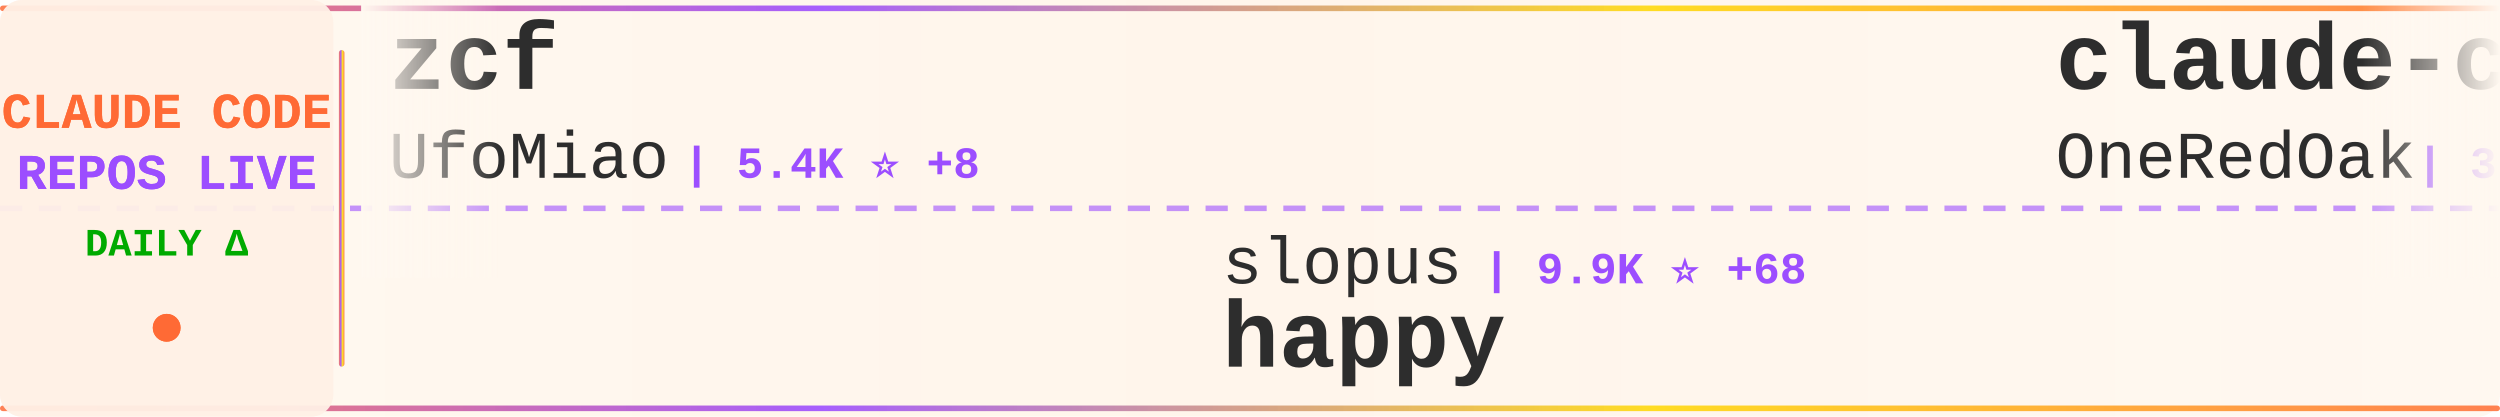
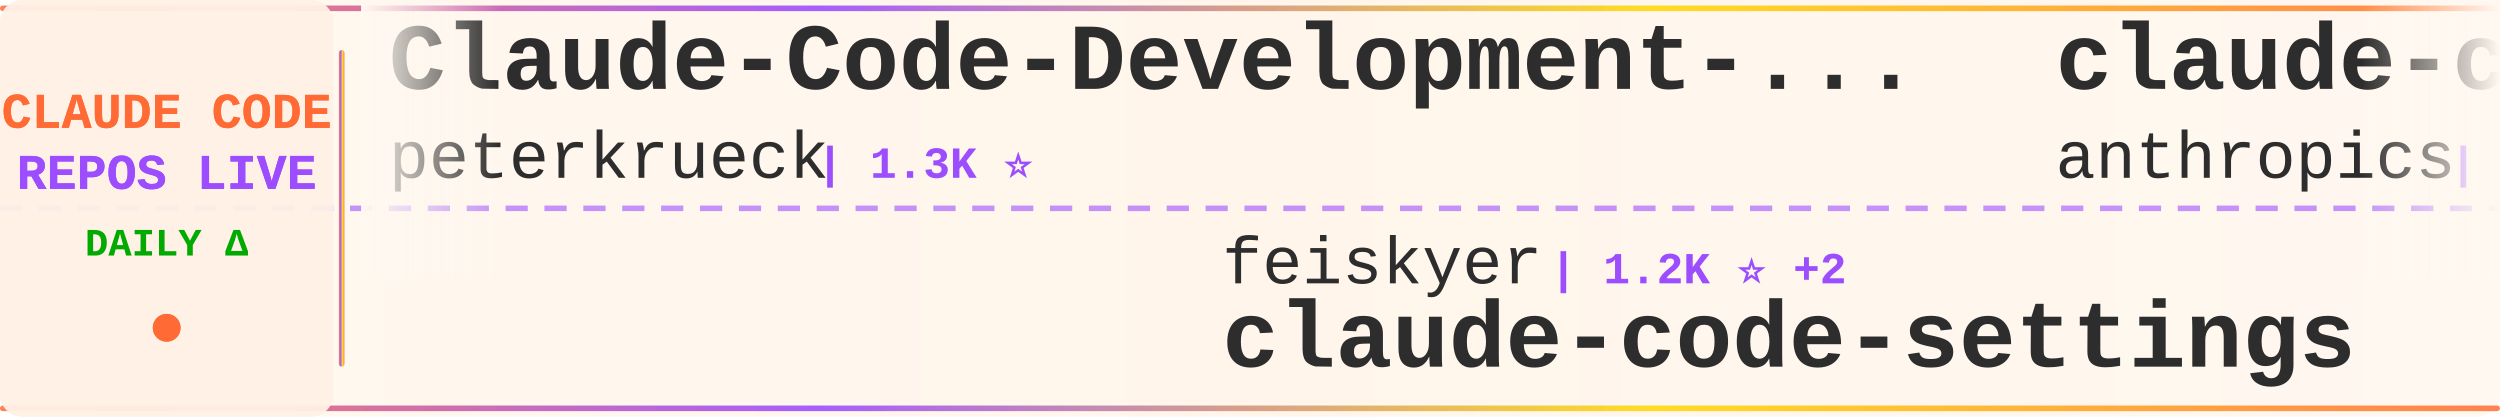
<svg xmlns="http://www.w3.org/2000/svg" width="900" height="150">
  <defs>
    <linearGradient id="tickerBg" x1="0%" y1="0%" x2="100%" y2="0%">
      <stop offset="0%" style="stop-color:#fff8f0;stop-opacity:0.98" />
      <stop offset="50%" style="stop-color:#fff5eb;stop-opacity:1" />
      <stop offset="100%" style="stop-color:#fff8f0;stop-opacity:0.98" />
    </linearGradient>
    <linearGradient id="borderGrad" x1="0%" y1="0%" x2="100%" y2="0%">
      <stop offset="0%" style="stop-color:#FF6B35;stop-opacity:0.85">
        <animate attributeName="stop-opacity" values="0.85;1;0.85" dur="2s" repeatCount="indefinite" />
      </stop>
      <stop offset="33%" style="stop-color:#9C4EFF;stop-opacity:0.9">
        <animate attributeName="stop-opacity" values="0.9;1;0.9" dur="2.2s" repeatCount="indefinite" />
      </stop>
      <stop offset="66%" style="stop-color:#FFD700;stop-opacity:0.85">
        <animate attributeName="stop-opacity" values="0.85;1;0.85" dur="1.8s" repeatCount="indefinite" />
      </stop>
      <stop offset="100%" style="stop-color:#FF6B35;stop-opacity:0.85">
        <animate attributeName="stop-opacity" values="0.85;1;0.85" dur="2s" repeatCount="indefinite" />
      </stop>
    </linearGradient>
    <filter id="textGlow">
      <feGaussianBlur stdDeviation="0.15" result="coloredBlur" />
      <feMerge>
        <feMergeNode in="coloredBlur" />
        <feMergeNode in="SourceGraphic" />
      </feMerge>
    </filter>
    <filter id="metricGlow">
      <feGaussianBlur stdDeviation="0.2" result="coloredBlur" />
      <feMerge>
        <feMergeNode in="coloredBlur" />
        <feMergeNode in="SourceGraphic" />
      </feMerge>
    </filter>
    <linearGradient id="leftFade" x1="0%" y1="0%" x2="100%" y2="0%">
      <stop offset="0%" style="stop-color:#fff8f0;stop-opacity:1" />
      <stop offset="100%" style="stop-color:#fff8f0;stop-opacity:0" />
    </linearGradient>
    <linearGradient id="rightFade" x1="0%" y1="0%" x2="100%" y2="0%">
      <stop offset="0%" style="stop-color:#fff8f0;stop-opacity:0" />
      <stop offset="100%" style="stop-color:#fff8f0;stop-opacity:1" />
    </linearGradient>
  </defs>
  <rect width="900" height="150" fill="url(#tickerBg)" rx="8" />
  <rect x="0" y="2" width="900" height="2" fill="url(#borderGrad)" rx="1" />
  <rect x="0" y="146" width="900" height="2" fill="url(#borderGrad)" rx="1" />
  <line x1="0" y1="75" x2="900" y2="75" stroke="#9C4EFF" stroke-width="2" stroke-dasharray="8 6" opacity="0.6" />
  <rect x="0" y="0" width="120" height="150" fill="#fff0e6" opacity="0.95" rx="8" />
  <text x="60" y="46" font-family="'Courier New', monospace" font-size="18" font-weight="bold" fill="#FF6B35" text-anchor="middle" filter="url(#textGlow)">
    CLAUDE CODE
  </text>
  <text x="60" y="68" font-family="'Courier New', monospace" font-size="18" font-weight="bold" fill="#9C4EFF" text-anchor="middle" filter="url(#textGlow)">
    REPOS LIVE
  </text>
  <text x="60" y="92" font-family="'Courier New', monospace" font-size="14" font-weight="bold" fill="#00aa00" text-anchor="middle">
    DAILY Δ
  </text>
  <circle cx="60" cy="118" r="5" fill="#FF6B35" filter="url(#metricGlow)">
    <animate attributeName="r" values="4;6;4" dur="1.5s" repeatCount="indefinite" />
    <animate attributeName="opacity" values="0.6;1;0.6" dur="1.5s" repeatCount="indefinite" />
  </circle>
  <rect x="122" y="18" width="2" height="114" fill="url(#borderGrad)" rx="1" />
  <clipPath id="tickerClip">
    <rect x="130" y="0" width="770" height="150" />
  </clipPath>
  <g clip-path="url(#tickerClip)">
    <g id="tickerItems">
      <animateTransform attributeName="transform" attributeType="XML" type="translate" from="0 0" to="-3000 0" dur="54s" repeatCount="indefinite" />
      <g transform="translate(0, 0)">
-         <text x="140" y="32" font-family="'Courier New', monospace" font-size="34" font-weight="bold" fill="#2d2d2d">zcf</text>
-         <text x="140" y="64" font-family="'Courier New', monospace" font-size="24" font-weight="normal" fill="#2d2d2d" opacity="1.0">UfoMiao</text>
-         <text x="246" y="64" font-family="'Courier New', monospace" font-size="16" font-weight="bold" fill="#9C4EFF"> | 5.4K ⭐ +8</text>
+         <text x="140" y="32" font-family="'Courier New', monospace" font-size="34" font-weight="bold" fill="#2d2d2d">Claude-Code-Development-...</text>
+         <text x="140" y="64" font-family="'Courier New', monospace" font-size="24" font-weight="normal" fill="#2d2d2d" opacity="1.0">peterkrueck</text>
+         <text x="294" y="64" font-family="'Courier New', monospace" font-size="16" font-weight="bold" fill="#9C4EFF"> | 1.3K ⭐</text>
      </g>
      <g transform="translate(300, 0)">
-         <text x="140" y="102" font-family="'Courier New', monospace" font-size="24" font-weight="normal" fill="#2d2d2d" opacity="1.0">slopus</text>
-         <text x="234" y="102" font-family="'Courier New', monospace" font-size="16" font-weight="bold" fill="#9C4EFF"> | 9.9K ⭐ +68</text>
-         <text x="140" y="132" font-family="'Courier New', monospace" font-size="34" font-weight="bold" fill="#2d2d2d">happy</text>
-       </g>
-       <g transform="translate(600, 0)">
-         <text x="140" y="32" font-family="'Courier New', monospace" font-size="34" font-weight="bold" fill="#2d2d2d">claude-code-workflows</text>
-         <text x="140" y="64" font-family="'Courier New', monospace" font-size="24" font-weight="normal" fill="#2d2d2d" opacity="1.0">OneRedOak</text>
-         <text x="270" y="64" font-family="'Courier New', monospace" font-size="16" font-weight="bold" fill="#9C4EFF"> | 3.6K ⭐ +6</text>
-       </g>
-       <g transform="translate(900, 0)">
        <text x="140" y="102" font-family="'Courier New', monospace" font-size="24" font-weight="normal" fill="#2d2d2d" opacity="1.0">feiskyer</text>
        <text x="258" y="102" font-family="'Courier New', monospace" font-size="16" font-weight="bold" fill="#9C4EFF"> | 1.2K ⭐ +2</text>
        <text x="140" y="132" font-family="'Courier New', monospace" font-size="34" font-weight="bold" fill="#2d2d2d">claude-code-settings</text>
      </g>
+       <g transform="translate(600, 0)">
+         <text x="140" y="32" font-family="'Courier New', monospace" font-size="34" font-weight="bold" fill="#2d2d2d">claude-code-security-rev...</text>
+         <text x="140" y="64" font-family="'Courier New', monospace" font-size="24" font-weight="normal" fill="#2d2d2d" opacity="1.0">anthropics</text>
+         <text x="282" y="64" font-family="'Courier New', monospace" font-size="16" font-weight="bold" fill="#9C4EFF"> | 2.9K ⭐ +4</text>
+       </g>
+       <g transform="translate(900, 0)">
+         <text x="140" y="102" font-family="'Courier New', monospace" font-size="24" font-weight="normal" fill="#2d2d2d" opacity="1.0">jarrodwatts</text>
+         <text x="294" y="102" font-family="'Courier New', monospace" font-size="16" font-weight="bold" fill="#9C4EFF"> | 891 ⭐ +2</text>
+         <text x="140" y="132" font-family="'Courier New', monospace" font-size="34" font-weight="bold" fill="#2d2d2d">claude-code-config</text>
+       </g>
      <g transform="translate(1200, 0)">
-         <text x="140" y="32" font-family="'Courier New', monospace" font-size="34" font-weight="bold" fill="#2d2d2d">edmunds-claude-code</text>
-         <text x="140" y="64" font-family="'Courier New', monospace" font-size="24" font-weight="normal" fill="#2d2d2d" opacity="1.0">edmund-io</text>
-         <text x="270" y="64" font-family="'Courier New', monospace" font-size="16" font-weight="bold" fill="#9C4EFF"> | 1.1K ⭐ +7</text>
+         <text x="140" y="32" font-family="'Courier New', monospace" font-size="34" font-weight="bold" fill="#2d2d2d">everything-claude-code</text>
+         <text x="140" y="64" font-family="'Courier New', monospace" font-size="24" font-weight="normal" fill="#2d2d2d" opacity="1.0">affaan-m</text>
+         <text x="258" y="64" font-family="'Courier New', monospace" font-size="16" font-weight="bold" fill="#9C4EFF"> | 36.5K ⭐ +983</text>
      </g>
      <g transform="translate(1500, 0)">
-         <text x="140" y="102" font-family="'Courier New', monospace" font-size="24" font-weight="normal" fill="#2d2d2d" opacity="1.0">centminmod</text>
-         <text x="282" y="102" font-family="'Courier New', monospace" font-size="16" font-weight="bold" fill="#9C4EFF"> | 1.8K ⭐ +2</text>
-         <text x="140" y="132" font-family="'Courier New', monospace" font-size="34" font-weight="bold" fill="#2d2d2d">my-claude-code-setup</text>
+         <text x="140" y="102" font-family="'Courier New', monospace" font-size="24" font-weight="normal" fill="#2d2d2d" opacity="1.0">0xfurai</text>
+         <text x="246" y="102" font-family="'Courier New', monospace" font-size="16" font-weight="bold" fill="#9C4EFF"> | 672 ⭐ +2</text>
+         <text x="140" y="132" font-family="'Courier New', monospace" font-size="34" font-weight="bold" fill="#2d2d2d">claude-code-subagents</text>
      </g>
      <g transform="translate(1800, 0)">
-         <text x="140" y="32" font-family="'Courier New', monospace" font-size="34" font-weight="bold" fill="#2d2d2d">ralph-claude-code</text>
-         <text x="140" y="64" font-family="'Courier New', monospace" font-size="24" font-weight="normal" fill="#2d2d2d" opacity="1.0">DmitrySolana</text>
-         <text x="306" y="64" font-family="'Courier New', monospace" font-size="16" font-weight="bold" fill="#9C4EFF"> | 1.2K ⭐ +1</text>
+         <text x="140" y="32" font-family="'Courier New', monospace" font-size="34" font-weight="bold" fill="#2d2d2d">claude-code-proxy</text>
+         <text x="140" y="64" font-family="'Courier New', monospace" font-size="24" font-weight="normal" fill="#2d2d2d" opacity="1.0">fuergaosi233</text>
+         <text x="306" y="64" font-family="'Courier New', monospace" font-size="16" font-weight="bold" fill="#9C4EFF"> | 2.0K ⭐ +1</text>
      </g>
      <g transform="translate(2100, 0)">
-         <text x="140" y="102" font-family="'Courier New', monospace" font-size="24" font-weight="normal" fill="#2d2d2d" opacity="1.0">superdesigndev</text>
-         <text x="330" y="102" font-family="'Courier New', monospace" font-size="16" font-weight="bold" fill="#9C4EFF"> | 5.8K ⭐ +4</text>
-         <text x="140" y="132" font-family="'Courier New', monospace" font-size="34" font-weight="bold" fill="#2d2d2d">superdesign</text>
+         <text x="140" y="102" font-family="'Courier New', monospace" font-size="24" font-weight="normal" fill="#2d2d2d" opacity="1.0">bfly123</text>
+         <text x="246" y="102" font-family="'Courier New', monospace" font-size="16" font-weight="bold" fill="#9C4EFF"> | 980 ⭐ +4</text>
+         <text x="140" y="132" font-family="'Courier New', monospace" font-size="34" font-weight="bold" fill="#2d2d2d">claude_code_bridge</text>
      </g>
      <g transform="translate(2400, 0)">
-         <text x="140" y="32" font-family="'Courier New', monospace" font-size="34" font-weight="bold" fill="#2d2d2d">idea-claude-code-gui</text>
-         <text x="140" y="64" font-family="'Courier New', monospace" font-size="24" font-weight="normal" fill="#2d2d2d" opacity="1.0">zhukunpenglinyutong</text>
-         <text x="390" y="64" font-family="'Courier New', monospace" font-size="16" font-weight="bold" fill="#9C4EFF"> | 1.1K ⭐ +7</text>
+         <text x="140" y="32" font-family="'Courier New', monospace" font-size="34" font-weight="bold" fill="#2d2d2d">skills</text>
+         <text x="140" y="64" font-family="'Courier New', monospace" font-size="24" font-weight="normal" fill="#2d2d2d" opacity="1.0">anthropics</text>
+         <text x="282" y="64" font-family="'Courier New', monospace" font-size="16" font-weight="bold" fill="#9C4EFF"> | 59.8K ⭐ +670</text>
      </g>
      <g transform="translate(2700, 0)">
-         <text x="140" y="102" font-family="'Courier New', monospace" font-size="24" font-weight="normal" fill="#2d2d2d" opacity="1.0">andrepimenta</text>
-         <text x="306" y="102" font-family="'Courier New', monospace" font-size="16" font-weight="bold" fill="#9C4EFF"> | 984 ⭐</text>
-         <text x="140" y="132" font-family="'Courier New', monospace" font-size="34" font-weight="bold" fill="#2d2d2d">claude-code-chat</text>
+         <text x="140" y="102" font-family="'Courier New', monospace" font-size="24" font-weight="normal" fill="#2d2d2d" opacity="1.0">davila7</text>
+         <text x="246" y="102" font-family="'Courier New', monospace" font-size="16" font-weight="bold" fill="#9C4EFF"> | 19.1K ⭐ +74</text>
+         <text x="140" y="132" font-family="'Courier New', monospace" font-size="34" font-weight="bold" fill="#2d2d2d">claude-code-templates</text>
      </g>
      <g transform="translate(3000, 0)">
-         <text x="140" y="32" font-family="'Courier New', monospace" font-size="34" font-weight="bold" fill="#2d2d2d">zcf</text>
-         <text x="140" y="64" font-family="'Courier New', monospace" font-size="24" font-weight="normal" fill="#2d2d2d" opacity="1.0">UfoMiao</text>
-         <text x="246" y="64" font-family="'Courier New', monospace" font-size="16" font-weight="bold" fill="#9C4EFF"> | 5.4K ⭐ +8</text>
+         <text x="140" y="32" font-family="'Courier New', monospace" font-size="34" font-weight="bold" fill="#2d2d2d">Claude-Code-Development-...</text>
+         <text x="140" y="64" font-family="'Courier New', monospace" font-size="24" font-weight="normal" fill="#2d2d2d" opacity="1.0">peterkrueck</text>
+         <text x="294" y="64" font-family="'Courier New', monospace" font-size="16" font-weight="bold" fill="#9C4EFF"> | 1.3K ⭐</text>
      </g>
      <g transform="translate(3300, 0)">
-         <text x="140" y="102" font-family="'Courier New', monospace" font-size="24" font-weight="normal" fill="#2d2d2d" opacity="1.0">slopus</text>
-         <text x="234" y="102" font-family="'Courier New', monospace" font-size="16" font-weight="bold" fill="#9C4EFF"> | 9.9K ⭐ +68</text>
-         <text x="140" y="132" font-family="'Courier New', monospace" font-size="34" font-weight="bold" fill="#2d2d2d">happy</text>
-       </g>
-       <g transform="translate(3600, 0)">
-         <text x="140" y="32" font-family="'Courier New', monospace" font-size="34" font-weight="bold" fill="#2d2d2d">claude-code-workflows</text>
-         <text x="140" y="64" font-family="'Courier New', monospace" font-size="24" font-weight="normal" fill="#2d2d2d" opacity="1.0">OneRedOak</text>
-         <text x="270" y="64" font-family="'Courier New', monospace" font-size="16" font-weight="bold" fill="#9C4EFF"> | 3.6K ⭐ +6</text>
-       </g>
-       <g transform="translate(3900, 0)">
        <text x="140" y="102" font-family="'Courier New', monospace" font-size="24" font-weight="normal" fill="#2d2d2d" opacity="1.0">feiskyer</text>
        <text x="258" y="102" font-family="'Courier New', monospace" font-size="16" font-weight="bold" fill="#9C4EFF"> | 1.2K ⭐ +2</text>
        <text x="140" y="132" font-family="'Courier New', monospace" font-size="34" font-weight="bold" fill="#2d2d2d">claude-code-settings</text>
+       </g>
+       <g transform="translate(3600, 0)">
+         <text x="140" y="32" font-family="'Courier New', monospace" font-size="34" font-weight="bold" fill="#2d2d2d">claude-code-security-rev...</text>
+         <text x="140" y="64" font-family="'Courier New', monospace" font-size="24" font-weight="normal" fill="#2d2d2d" opacity="1.0">anthropics</text>
+         <text x="282" y="64" font-family="'Courier New', monospace" font-size="16" font-weight="bold" fill="#9C4EFF"> | 2.9K ⭐ +4</text>
+       </g>
+       <g transform="translate(3900, 0)">
+         <text x="140" y="102" font-family="'Courier New', monospace" font-size="24" font-weight="normal" fill="#2d2d2d" opacity="1.0">jarrodwatts</text>
+         <text x="294" y="102" font-family="'Courier New', monospace" font-size="16" font-weight="bold" fill="#9C4EFF"> | 891 ⭐ +2</text>
+         <text x="140" y="132" font-family="'Courier New', monospace" font-size="34" font-weight="bold" fill="#2d2d2d">claude-code-config</text>
      </g>
    </g>
  </g>
  <rect x="130" y="0" width="50" height="100" fill="url(#leftFade)" />
  <rect x="850" y="0" width="50" height="100" fill="url(#rightFade)" />
</svg>
